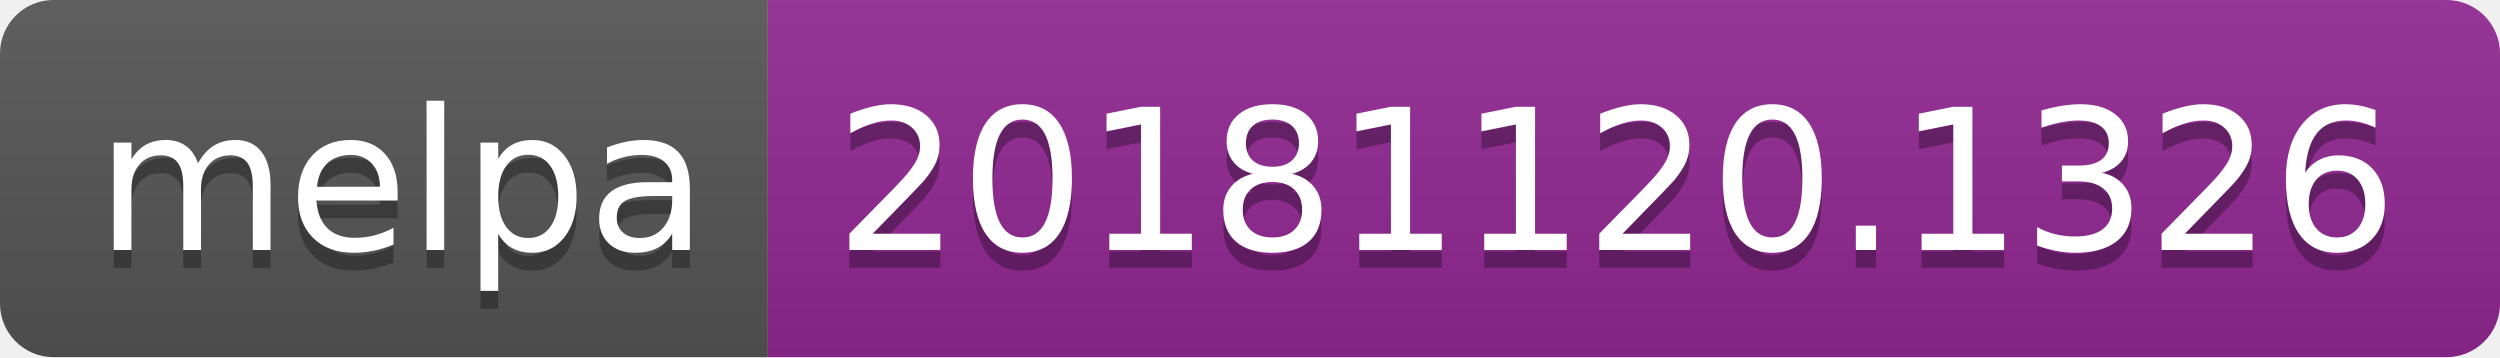
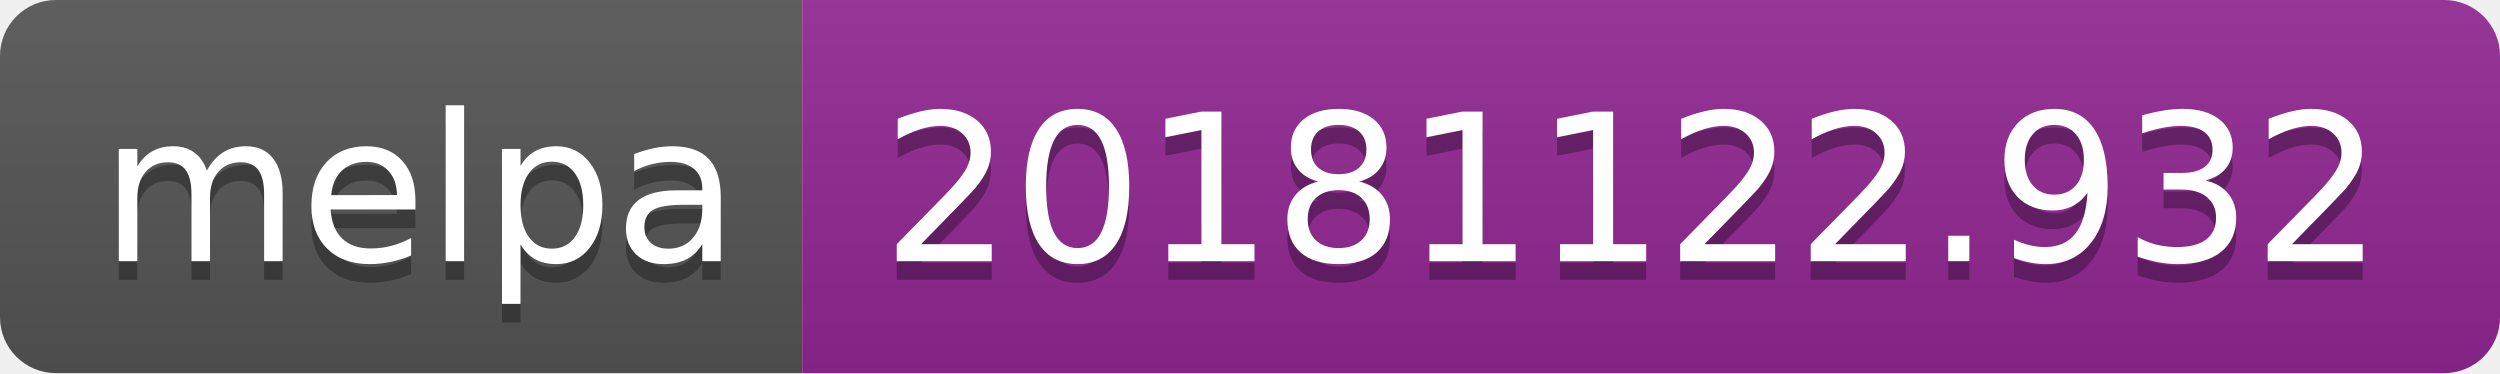
- <svg xmlns="http://www.w3.org/2000/svg" width="140" height="20">
+ <svg xmlns="http://www.w3.org/2000/svg" width="134" height="20">
  <linearGradient id="b" x2="0" y2="100%">
    <stop offset="0" stop-color="#bbb" stop-opacity=".1" />
    <stop offset="1" stop-opacity=".1" />
  </linearGradient>
  <clipPath id="a">
-     <rect width="140" height="20" rx="3" fill="#fff" />
+     <rect width="134" height="20" rx="3" fill="#fff" />
  </clipPath>
  <g clip-path="url(#a)">
    <path fill="#555" d="M0 0h43v20H0z" />
-     <path fill="#922793" d="M43 0h97v20H43z" />
-     <path fill="url(#b)" d="M0 0h140v20H0z" />
+     <path fill="#922793" d="M43 0h91v20H43z" />
+     <path fill="url(#b)" d="M0 0h134v20H0z" />
  </g>
  <g fill="#fff" text-anchor="middle" font-family="DejaVu Sans,Verdana,Geneva,sans-serif" font-size="110">
    <text x="225" y="150" fill="#010101" fill-opacity=".3" transform="scale(.1)" textLength="330">melpa</text>
    <text x="225" y="140" transform="scale(.1)" textLength="330">melpa</text>
-     <text x="905" y="150" fill="#010101" fill-opacity=".3" transform="scale(.1)" textLength="870">20181120.1326</text>
-     <text x="905" y="140" transform="scale(.1)" textLength="870">20181120.1326</text>
+     <text x="875" y="150" fill="#010101" fill-opacity=".3" transform="scale(.1)" textLength="810">20181122.932</text>
+     <text x="875" y="140" transform="scale(.1)" textLength="810">20181122.932</text>
  </g>
</svg>
